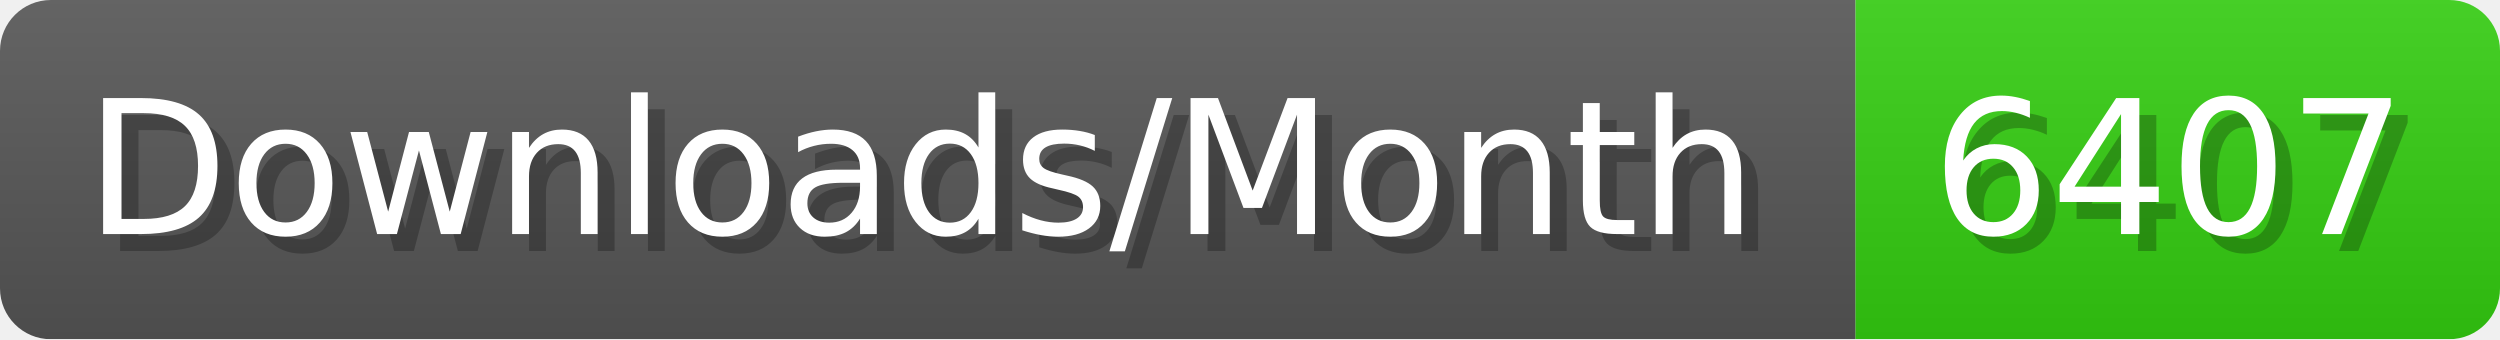
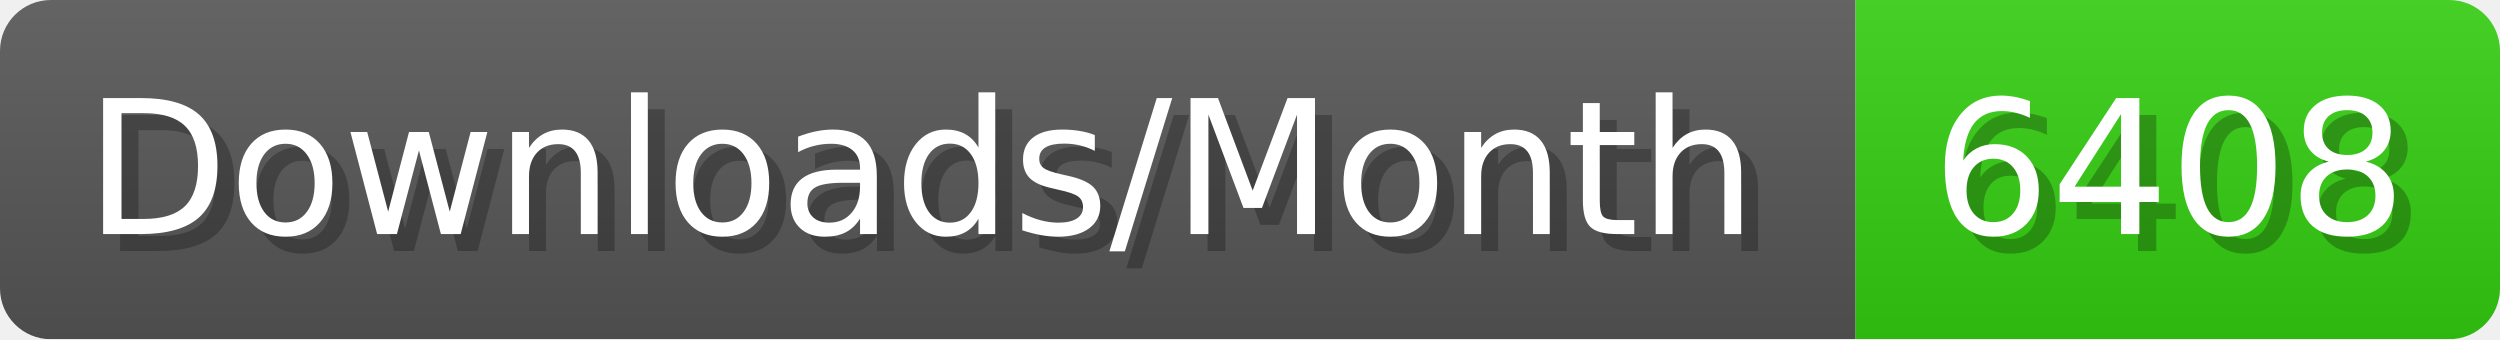
- <svg xmlns="http://www.w3.org/2000/svg" width="147.4" height="20" viewBox="0 0 1474 200" role="img" aria-label="Downloads/Month: 6407">
+ <svg xmlns="http://www.w3.org/2000/svg" width="147.4" height="20" viewBox="0 0 1474 200" role="img" aria-label="Downloads/Month: 6408">
  <linearGradient id="YlXUI" x2="0" y2="100%">
    <stop offset="0" stop-opacity=".1" stop-color="#EEE" />
    <stop offset="1" stop-opacity=".1" />
  </linearGradient>
  <mask id="JHhop">
    <rect width="1474" height="200" rx="30" fill="#FFF" />
  </mask>
  <g mask="url(#JHhop)">
    <rect width="1094" height="200" fill="#555" />
    <rect width="380" height="200" fill="#3C1" x="1094" />
    <rect width="1474" height="200" fill="url(#YlXUI)" />
  </g>
  <g aria-hidden="true" fill="#fff" text-anchor="start" font-family="Verdana,DejaVu Sans,sans-serif" font-size="110">
    <text x="60" y="148" textLength="994" fill="#000" opacity="0.25">Downloads/Month</text>
    <text x="50" y="138" textLength="994">Downloads/Month</text>
-     <text x="1149" y="148" textLength="280" fill="#000" opacity="0.25">6407</text>
-     <text x="1139" y="138" textLength="280">6407</text>
+     <text x="1149" y="148" textLength="280" fill="#000" opacity="0.25">6408</text>
+     <text x="1139" y="138" textLength="280">6408</text>
  </g>
</svg>
